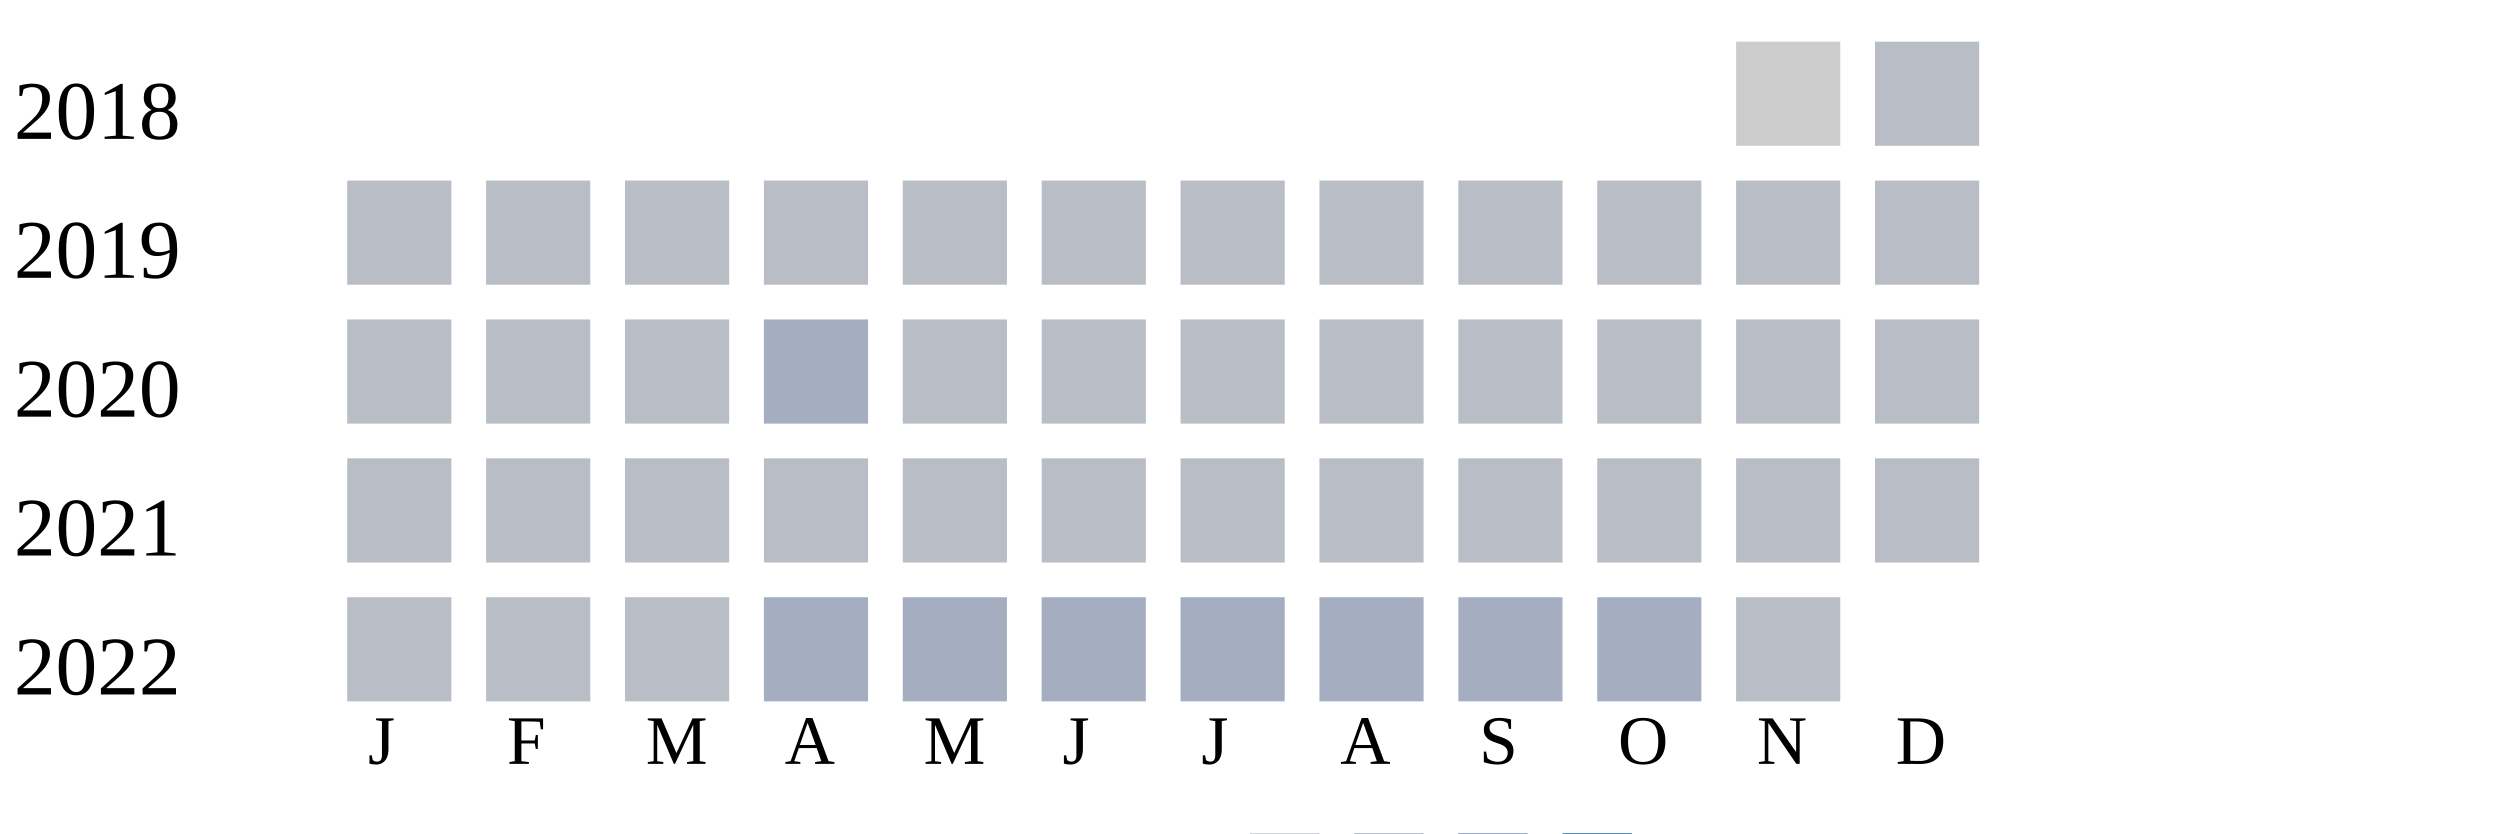
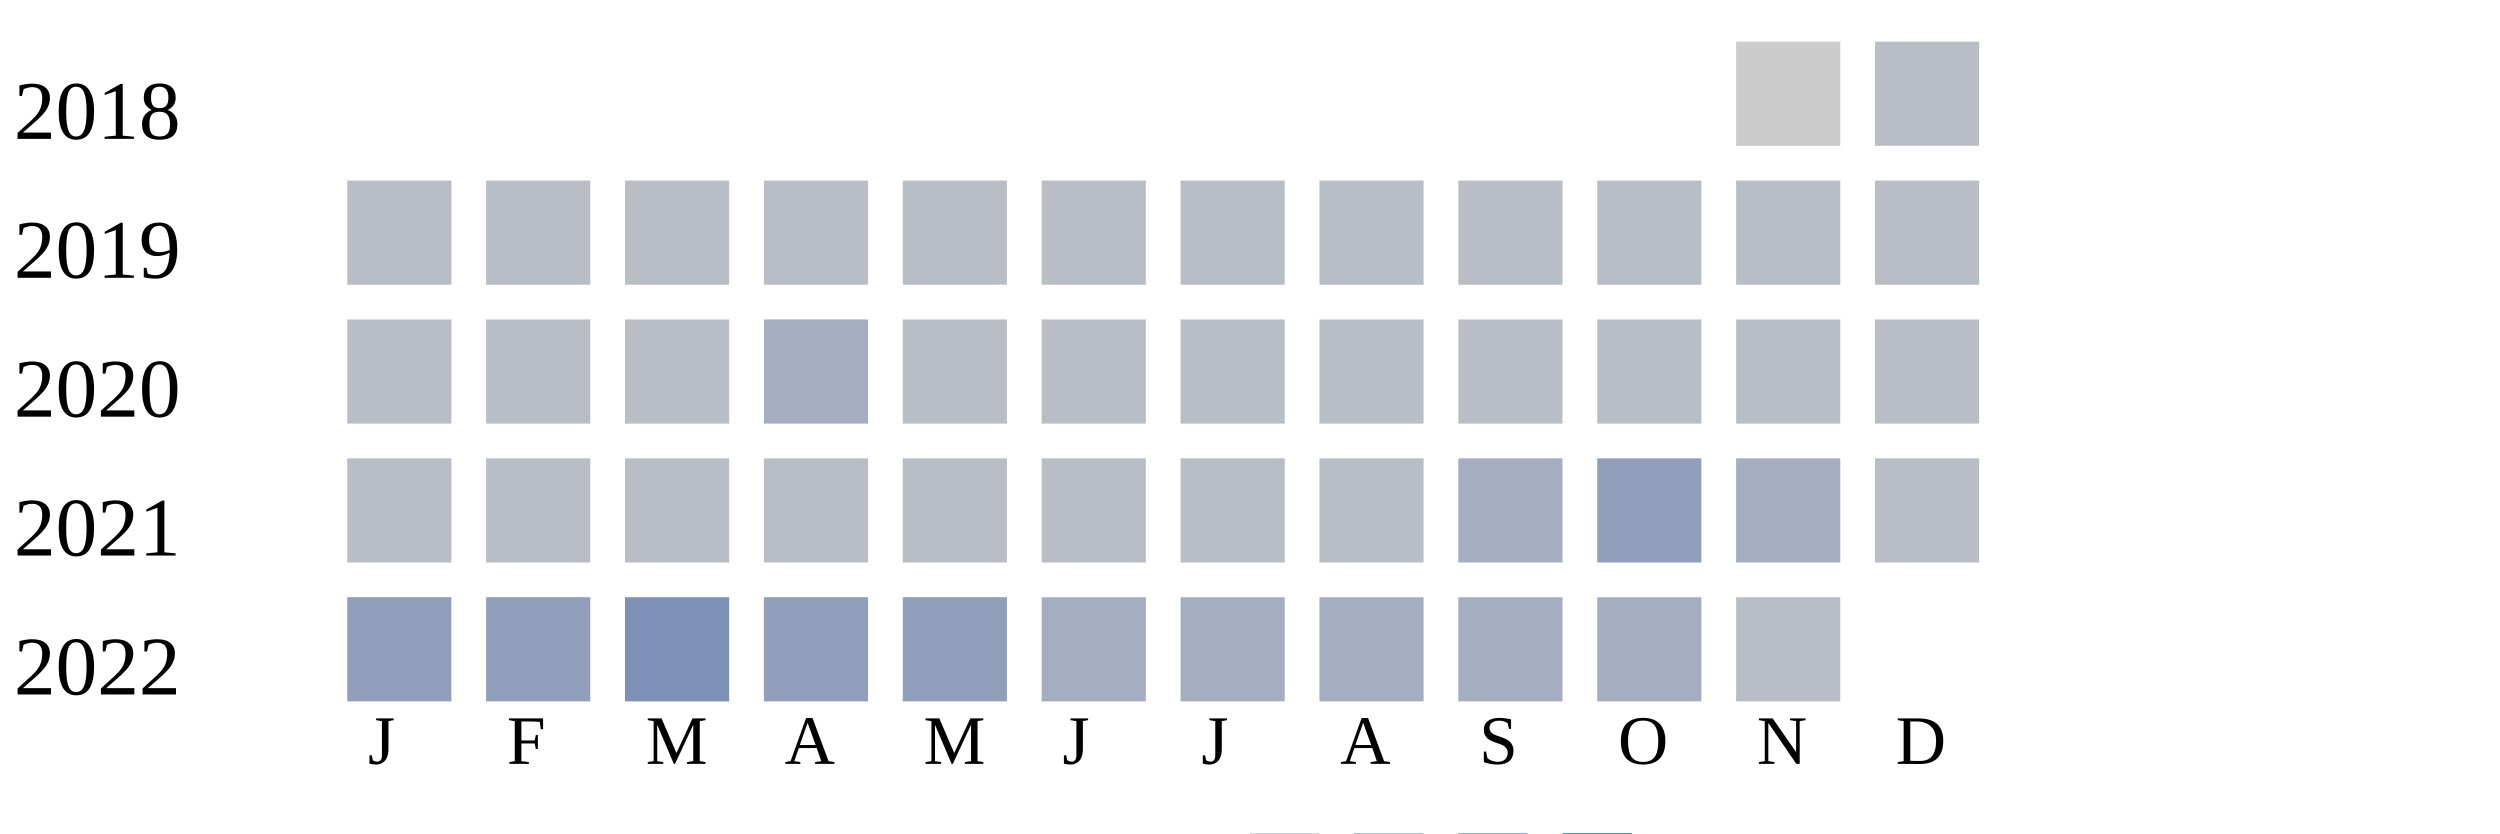
<svg xmlns="http://www.w3.org/2000/svg" width="360" height="120">
  <g transform="translate(0 0)">
    <text x="2" y="20">2018</text>
    <rect x="250" y="6" width="15" height="15" fill="#cccccc" />
    <rect x="270" y="6" width="15" height="15" fill="#b9bdc6" />
  </g>
  <g transform="translate(0 20)">
    <text x="2" y="20">2019</text>
    <rect x="50" y="6" width="15" height="15" fill="#b9bdc6" />
    <rect x="70" y="6" width="15" height="15" fill="#b9bdc6" />
    <rect x="90" y="6" width="15" height="15" fill="#b9bdc6" />
    <rect x="110" y="6" width="15" height="15" fill="#b9bdc6" />
    <rect x="130" y="6" width="15" height="15" fill="#b9bdc6" />
    <rect x="150" y="6" width="15" height="15" fill="#b9bdc6" />
    <rect x="170" y="6" width="15" height="15" fill="#b9bdc6" />
    <rect x="190" y="6" width="15" height="15" fill="#b9bdc6" />
    <rect x="210" y="6" width="15" height="15" fill="#b9bdc6" />
    <rect x="230" y="6" width="15" height="15" fill="#b9bdc6" />
    <rect x="250" y="6" width="15" height="15" fill="#b9bdc6" />
    <rect x="270" y="6" width="15" height="15" fill="#b9bdc6" />
  </g>
  <g transform="translate(0 40)">
    <text x="2" y="20">2020</text>
    <rect x="50" y="6" width="15" height="15" fill="#b9bdc6" />
    <rect x="70" y="6" width="15" height="15" fill="#b9bdc6" />
    <rect x="90" y="6" width="15" height="15" fill="#b9bdc6" />
    <rect x="110" y="6" width="15" height="15" fill="#a5aec0" />
    <rect x="130" y="6" width="15" height="15" fill="#b9bdc6" />
    <rect x="150" y="6" width="15" height="15" fill="#b9bdc6" />
    <rect x="170" y="6" width="15" height="15" fill="#b9bdc6" />
    <rect x="190" y="6" width="15" height="15" fill="#b9bdc6" />
    <rect x="210" y="6" width="15" height="15" fill="#b9bdc6" />
    <rect x="230" y="6" width="15" height="15" fill="#b9bdc6" />
    <rect x="250" y="6" width="15" height="15" fill="#b9bdc6" />
    <rect x="270" y="6" width="15" height="15" fill="#b9bdc6" />
  </g>
  <g transform="translate(0 60)">
    <text x="2" y="20">2021</text>
    <rect x="50" y="6" width="15" height="15" fill="#b9bdc6" />
    <rect x="70" y="6" width="15" height="15" fill="#b9bdc6" />
    <rect x="90" y="6" width="15" height="15" fill="#b9bdc6" />
    <rect x="110" y="6" width="15" height="15" fill="#b9bdc6" />
    <rect x="130" y="6" width="15" height="15" fill="#b9bdc6" />
    <rect x="150" y="6" width="15" height="15" fill="#b9bdc6" />
    <rect x="170" y="6" width="15" height="15" fill="#b9bdc6" />
    <rect x="190" y="6" width="15" height="15" fill="#b9bdc6" />
-     <rect x="210" y="6" width="15" height="15" fill="#b9bdc6" />
-     <rect x="230" y="6" width="15" height="15" fill="#b9bdc6" />
-     <rect x="250" y="6" width="15" height="15" fill="#b9bdc6" />
+     <rect x="210" y="6" width="15" height="15" fill="#a5aec0" />
+     <rect x="230" y="6" width="15" height="15" fill="#919fba" />
+     <rect x="250" y="6" width="15" height="15" fill="#a5aec0" />
    <rect x="270" y="6" width="15" height="15" fill="#b9bdc6" />
  </g>
  <g transform="translate(0 80)">
    <text x="2" y="20">2022</text>
-     <rect x="50" y="6" width="15" height="15" fill="#b9bdc6" />
-     <rect x="70" y="6" width="15" height="15" fill="#b9bdc6" />
-     <rect x="90" y="6" width="15" height="15" fill="#b9bdc6" />
-     <rect x="110" y="6" width="15" height="15" fill="#a5aec0" />
-     <rect x="130" y="6" width="15" height="15" fill="#a5aec0" />
+     <rect x="50" y="6" width="15" height="15" fill="#919fba" />
+     <rect x="70" y="6" width="15" height="15" fill="#919fba" />
+     <rect x="90" y="6" width="15" height="15" fill="#7d90b5" />
+     <rect x="110" y="6" width="15" height="15" fill="#919fba" />
+     <rect x="130" y="6" width="15" height="15" fill="#919fba" />
    <rect x="150" y="6" width="15" height="15" fill="#a5aec0" />
    <rect x="170" y="6" width="15" height="15" fill="#a5aec0" />
    <rect x="190" y="6" width="15" height="15" fill="#a5aec0" />
    <rect x="210" y="6" width="15" height="15" fill="#a5aec0" />
    <rect x="230" y="6" width="15" height="15" fill="#a5aec0" />
    <rect x="250" y="6" width="15" height="15" fill="#b9bdc6" />
  </g>
  <text style="font-size: 10px; text-align: center" x="53" y="110">J</text>
  <text style="font-size: 10px; text-align: center" x="73" y="110">F</text>
  <text style="font-size: 10px; text-align: center" x="93" y="110">M</text>
  <text style="font-size: 10px; text-align: center" x="113" y="110">A</text>
  <text style="font-size: 10px; text-align: center" x="133" y="110">M</text>
  <text style="font-size: 10px; text-align: center" x="153" y="110">J</text>
  <text style="font-size: 10px; text-align: center" x="173" y="110">J</text>
  <text style="font-size: 10px; text-align: center" x="193" y="110">A</text>
  <text style="font-size: 10px; text-align: center" x="213" y="110">S</text>
  <text style="font-size: 10px; text-align: center" x="233" y="110">O</text>
  <text style="font-size: 10px; text-align: center" x="253" y="110">N</text>
  <text style="font-size: 10px; text-align: center" x="273" y="110">D</text>
  <text style="font-size: 10px;" x="155" y="129">Less</text>
  <rect fill="#b9bdc6" width="10" height="10" x="180" y="120" />
  <rect fill="#919fba" width="10" height="10" x="195" y="120" />
  <rect fill="#6882ae" width="10" height="10" x="210" y="120" />
  <rect fill="#005a9c" width="10" height="10" x="225" y="120" />
  <text x="240" y="129" style="font-size: 10px;">More</text>
</svg>
